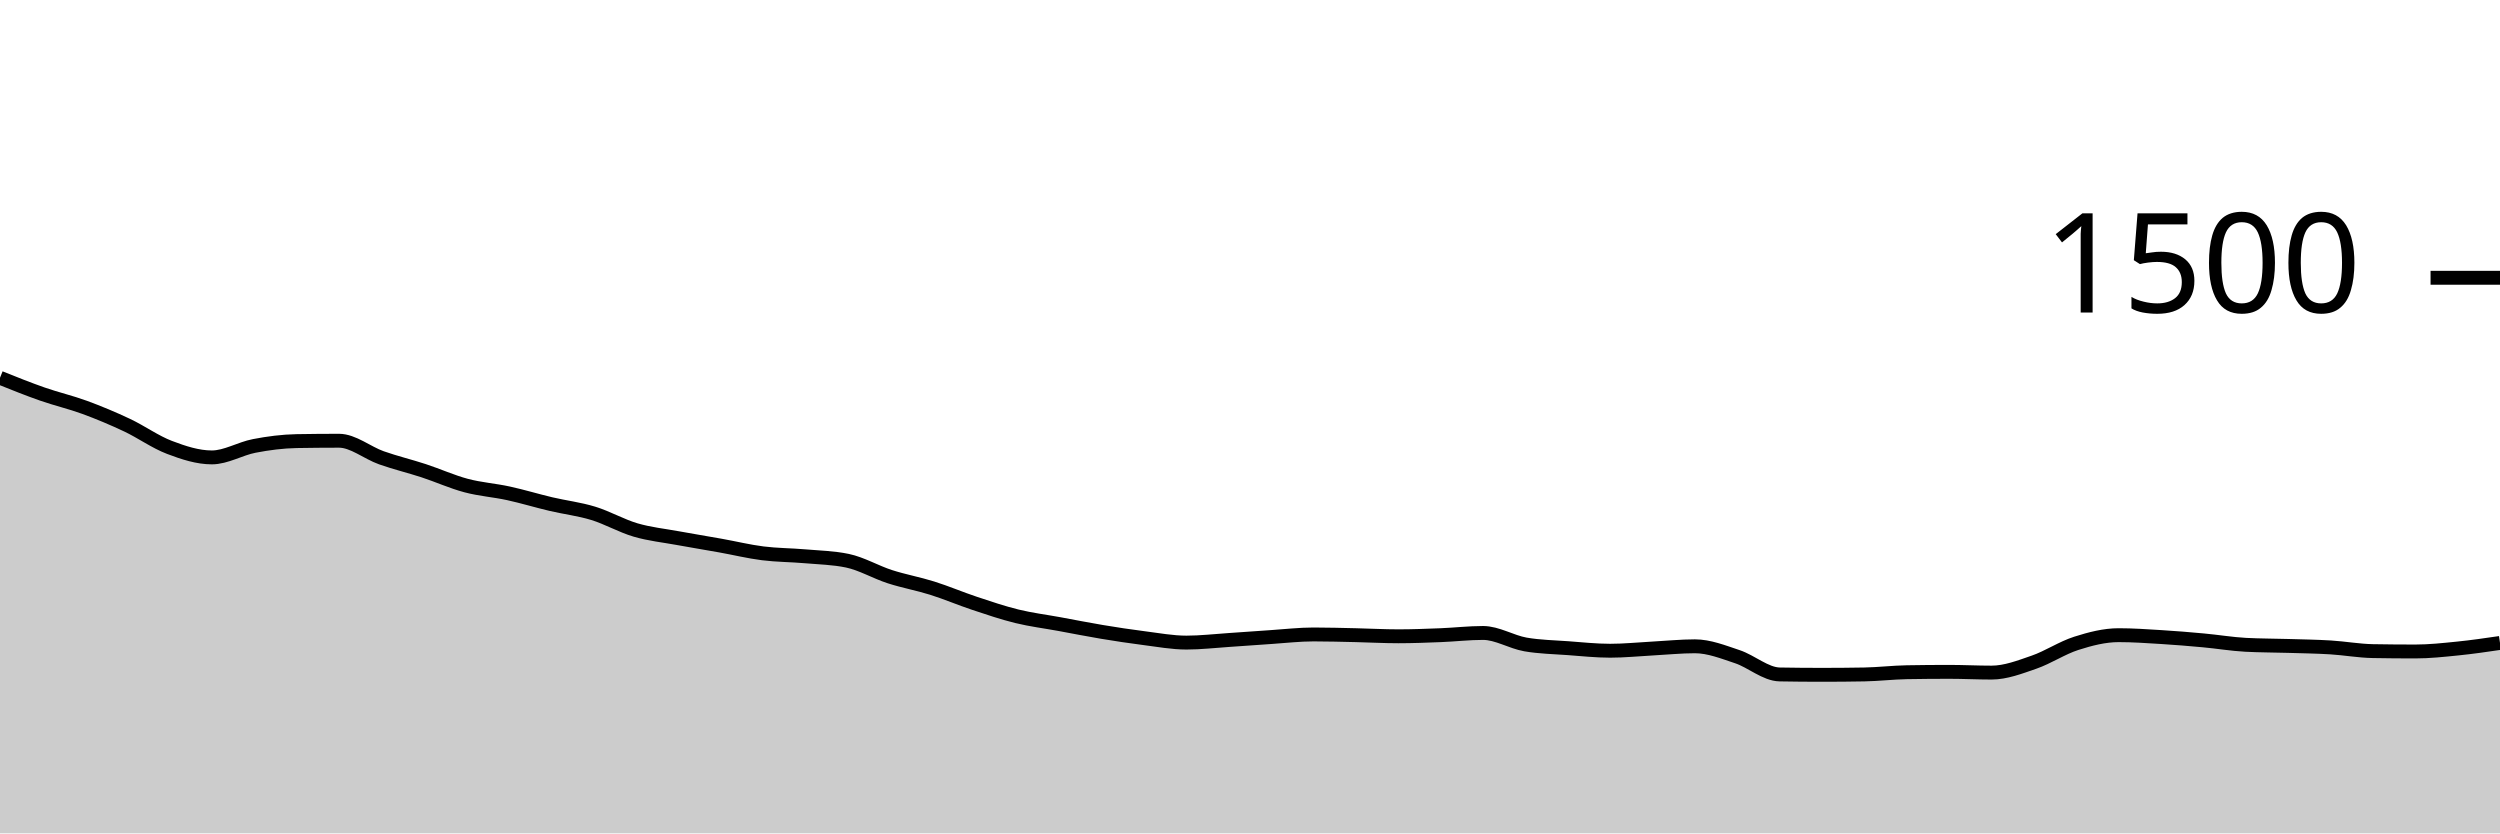
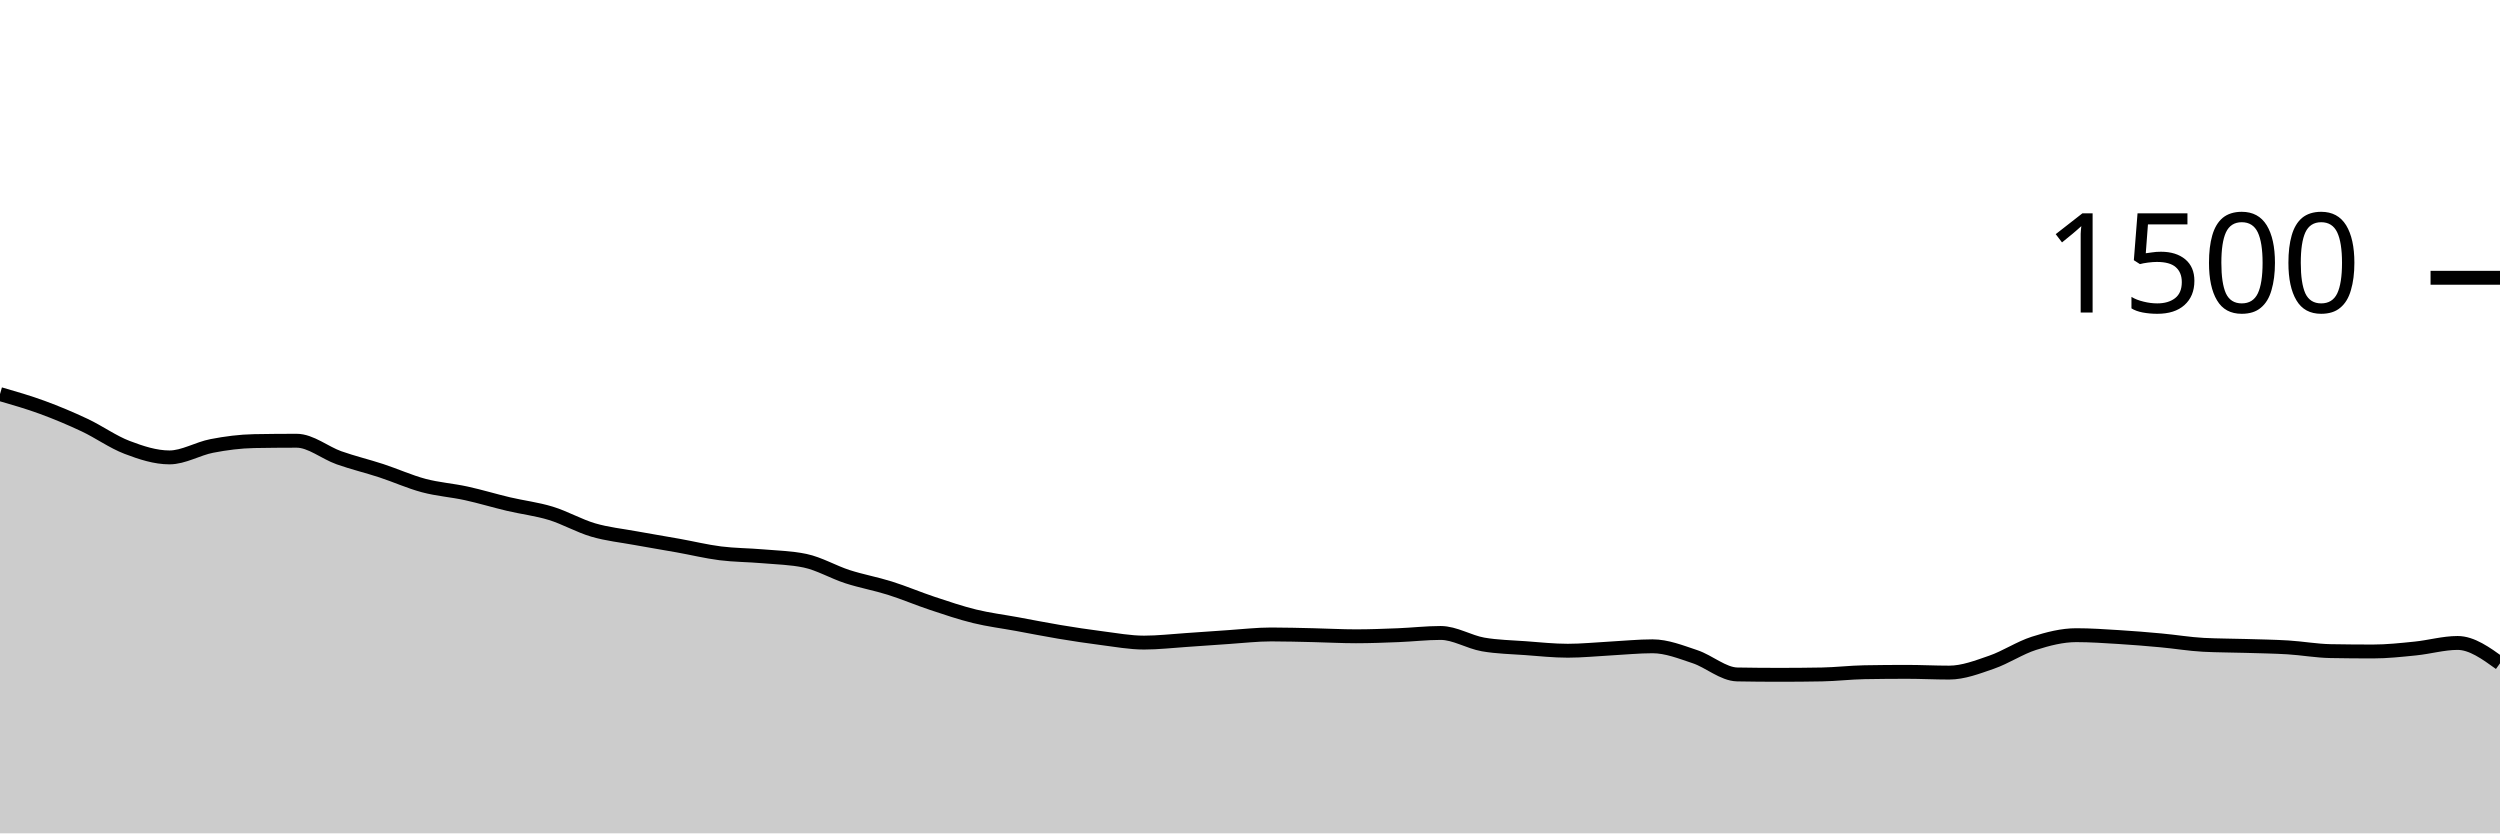
<svg xmlns="http://www.w3.org/2000/svg" viewBox="0 0 180 60">
  <g transform="translate(0,20)">
-     <path class="area" fill="rgba(0, 0, 0, 0.2)" d="M0,7.2C1.017,7.609,2.034,8.018,3.051,8.373C4.068,8.729,5.085,8.96,6.102,9.333C7.119,9.707,8.136,10.133,9.153,10.613C10.169,11.093,11.186,11.827,12.203,12.213C13.22,12.6,14.237,12.933,15.254,12.933C16.271,12.933,17.288,12.302,18.305,12.107C19.322,11.911,20.339,11.778,21.356,11.76C22.373,11.742,23.39,11.733,24.407,11.733C25.424,11.733,26.441,12.6,27.458,12.96C28.475,13.32,29.492,13.56,30.508,13.893C31.525,14.227,32.542,14.689,33.559,14.96C34.576,15.231,35.593,15.298,36.61,15.52C37.627,15.742,38.644,16.053,39.661,16.293C40.678,16.533,41.695,16.649,42.712,16.96C43.729,17.271,44.746,17.862,45.763,18.16C46.78,18.458,47.797,18.56,48.814,18.747C49.831,18.933,50.847,19.098,51.864,19.28C52.881,19.462,53.898,19.711,54.915,19.84C55.932,19.969,56.949,19.964,57.966,20.053C58.983,20.142,60,20.16,61.017,20.373C62.034,20.587,63.051,21.191,64.068,21.52C65.085,21.849,66.102,22.027,67.119,22.347C68.136,22.667,69.153,23.102,70.169,23.44C71.186,23.778,72.203,24.124,73.22,24.373C74.237,24.622,75.254,24.747,76.271,24.933C77.288,25.12,78.305,25.324,79.322,25.493C80.339,25.662,81.356,25.818,82.373,25.947C83.39,26.076,84.407,26.267,85.424,26.267C86.441,26.267,87.458,26.147,88.475,26.08C89.492,26.013,90.508,25.933,91.525,25.867C92.542,25.8,93.559,25.68,94.576,25.68C95.593,25.68,96.61,25.711,97.627,25.733C98.644,25.756,99.661,25.813,100.678,25.813C101.695,25.813,102.712,25.773,103.729,25.733C104.746,25.693,105.763,25.573,106.78,25.573C107.797,25.573,108.814,26.222,109.831,26.4C110.847,26.578,111.864,26.591,112.881,26.667C113.898,26.742,114.915,26.853,115.932,26.853C116.949,26.853,117.966,26.747,118.983,26.693C120,26.64,121.017,26.533,122.034,26.533C123.051,26.533,124.068,26.942,125.085,27.28C126.102,27.618,127.119,28.542,128.136,28.56C129.153,28.578,130.169,28.587,131.186,28.587C132.203,28.587,133.22,28.578,134.237,28.56C135.254,28.542,136.271,28.418,137.288,28.4C138.305,28.382,139.322,28.373,140.339,28.373C141.356,28.373,142.373,28.427,143.39,28.427C144.407,28.427,145.424,28.031,146.441,27.68C147.458,27.329,148.475,26.644,149.492,26.32C150.508,25.996,151.525,25.733,152.542,25.733C153.559,25.733,154.576,25.804,155.593,25.867C156.61,25.929,157.627,26.013,158.644,26.107C159.661,26.2,160.678,26.373,161.695,26.427C162.712,26.48,163.729,26.476,164.746,26.507C165.763,26.538,166.78,26.551,167.797,26.613C168.814,26.676,169.831,26.862,170.847,26.88C171.864,26.898,172.881,26.907,173.898,26.907C174.915,26.907,175.932,26.796,176.949,26.693C177.966,26.591,178.983,26.442,180,26.293L180,40C178.983,40,177.966,40,176.949,40C175.932,40,174.915,40,173.898,40C172.881,40,171.864,40,170.847,40C169.831,40,168.814,40,167.797,40C166.78,40,165.763,40,164.746,40C163.729,40,162.712,40,161.695,40C160.678,40,159.661,40,158.644,40C157.627,40,156.61,40,155.593,40C154.576,40,153.559,40,152.542,40C151.525,40,150.508,40,149.492,40C148.475,40,147.458,40,146.441,40C145.424,40,144.407,40,143.39,40C142.373,40,141.356,40,140.339,40C139.322,40,138.305,40,137.288,40C136.271,40,135.254,40,134.237,40C133.22,40,132.203,40,131.186,40C130.169,40,129.153,40,128.136,40C127.119,40,126.102,40,125.085,40C124.068,40,123.051,40,122.034,40C121.017,40,120,40,118.983,40C117.966,40,116.949,40,115.932,40C114.915,40,113.898,40,112.881,40C111.864,40,110.847,40,109.831,40C108.814,40,107.797,40,106.78,40C105.763,40,104.746,40,103.729,40C102.712,40,101.695,40,100.678,40C99.661,40,98.644,40,97.627,40C96.61,40,95.593,40,94.576,40C93.559,40,92.542,40,91.525,40C90.508,40,89.492,40,88.475,40C87.458,40,86.441,40,85.424,40C84.407,40,83.39,40,82.373,40C81.356,40,80.339,40,79.322,40C78.305,40,77.288,40,76.271,40C75.254,40,74.237,40,73.22,40C72.203,40,71.186,40,70.169,40C69.153,40,68.136,40,67.119,40C66.102,40,65.085,40,64.068,40C63.051,40,62.034,40,61.017,40C60,40,58.983,40,57.966,40C56.949,40,55.932,40,54.915,40C53.898,40,52.881,40,51.864,40C50.847,40,49.831,40,48.814,40C47.797,40,46.78,40,45.763,40C44.746,40,43.729,40,42.712,40C41.695,40,40.678,40,39.661,40C38.644,40,37.627,40,36.61,40C35.593,40,34.576,40,33.559,40C32.542,40,31.525,40,30.508,40C29.492,40,28.475,40,27.458,40C26.441,40,25.424,40,24.407,40C23.39,40,22.373,40,21.356,40C20.339,40,19.322,40,18.305,40C17.288,40,16.271,40,15.254,40C14.237,40,13.22,40,12.203,40C11.186,40,10.169,40,9.153,40C8.136,40,7.119,40,6.102,40C5.085,40,4.068,40,3.051,40C2.034,40,1.017,40,0,40Z" />
-     <path class="line" stroke="black" fill="none" d="M0,7.2C1.017,7.609,2.034,8.018,3.051,8.373C4.068,8.729,5.085,8.96,6.102,9.333C7.119,9.707,8.136,10.133,9.153,10.613C10.169,11.093,11.186,11.827,12.203,12.213C13.22,12.6,14.237,12.933,15.254,12.933C16.271,12.933,17.288,12.302,18.305,12.107C19.322,11.911,20.339,11.778,21.356,11.76C22.373,11.742,23.39,11.733,24.407,11.733C25.424,11.733,26.441,12.6,27.458,12.96C28.475,13.32,29.492,13.56,30.508,13.893C31.525,14.227,32.542,14.689,33.559,14.96C34.576,15.231,35.593,15.298,36.61,15.52C37.627,15.742,38.644,16.053,39.661,16.293C40.678,16.533,41.695,16.649,42.712,16.96C43.729,17.271,44.746,17.862,45.763,18.16C46.78,18.458,47.797,18.56,48.814,18.747C49.831,18.933,50.847,19.098,51.864,19.28C52.881,19.462,53.898,19.711,54.915,19.84C55.932,19.969,56.949,19.964,57.966,20.053C58.983,20.142,60,20.16,61.017,20.373C62.034,20.587,63.051,21.191,64.068,21.52C65.085,21.849,66.102,22.027,67.119,22.347C68.136,22.667,69.153,23.102,70.169,23.44C71.186,23.778,72.203,24.124,73.22,24.373C74.237,24.622,75.254,24.747,76.271,24.933C77.288,25.12,78.305,25.324,79.322,25.493C80.339,25.662,81.356,25.818,82.373,25.947C83.39,26.076,84.407,26.267,85.424,26.267C86.441,26.267,87.458,26.147,88.475,26.08C89.492,26.013,90.508,25.933,91.525,25.867C92.542,25.8,93.559,25.68,94.576,25.68C95.593,25.68,96.61,25.711,97.627,25.733C98.644,25.756,99.661,25.813,100.678,25.813C101.695,25.813,102.712,25.773,103.729,25.733C104.746,25.693,105.763,25.573,106.78,25.573C107.797,25.573,108.814,26.222,109.831,26.4C110.847,26.578,111.864,26.591,112.881,26.667C113.898,26.742,114.915,26.853,115.932,26.853C116.949,26.853,117.966,26.747,118.983,26.693C120,26.64,121.017,26.533,122.034,26.533C123.051,26.533,124.068,26.942,125.085,27.28C126.102,27.618,127.119,28.542,128.136,28.56C129.153,28.578,130.169,28.587,131.186,28.587C132.203,28.587,133.22,28.578,134.237,28.56C135.254,28.542,136.271,28.418,137.288,28.4C138.305,28.382,139.322,28.373,140.339,28.373C141.356,28.373,142.373,28.427,143.39,28.427C144.407,28.427,145.424,28.031,146.441,27.68C147.458,27.329,148.475,26.644,149.492,26.32C150.508,25.996,151.525,25.733,152.542,25.733C153.559,25.733,154.576,25.804,155.593,25.867C156.61,25.929,157.627,26.013,158.644,26.107C159.661,26.2,160.678,26.373,161.695,26.427C162.712,26.48,163.729,26.476,164.746,26.507C165.763,26.538,166.78,26.551,167.797,26.613C168.814,26.676,169.831,26.862,170.847,26.88C171.864,26.898,172.881,26.907,173.898,26.907C174.915,26.907,175.932,26.796,176.949,26.693C177.966,26.591,178.983,26.442,180,26.293" />
+     <path class="area" fill="rgba(0, 0, 0, 0.2)" d="M0,8.373C1.017,8.667,2.034,8.96,3.051,9.333C4.068,9.707,5.085,10.133,6.102,10.613C7.119,11.093,8.136,11.827,9.153,12.213C10.169,12.6,11.186,12.933,12.203,12.933C13.22,12.933,14.237,12.302,15.254,12.107C16.271,11.911,17.288,11.778,18.305,11.76C19.322,11.742,20.339,11.733,21.356,11.733C22.373,11.733,23.39,12.6,24.407,12.96C25.424,13.32,26.441,13.56,27.458,13.893C28.475,14.227,29.492,14.689,30.508,14.96C31.525,15.231,32.542,15.298,33.559,15.52C34.576,15.742,35.593,16.053,36.61,16.293C37.627,16.533,38.644,16.649,39.661,16.96C40.678,17.271,41.695,17.862,42.712,18.16C43.729,18.458,44.746,18.56,45.763,18.747C46.78,18.933,47.797,19.098,48.814,19.28C49.831,19.462,50.847,19.711,51.864,19.84C52.881,19.969,53.898,19.964,54.915,20.053C55.932,20.142,56.949,20.16,57.966,20.373C58.983,20.587,60,21.191,61.017,21.52C62.034,21.849,63.051,22.027,64.068,22.347C65.085,22.667,66.102,23.102,67.119,23.44C68.136,23.778,69.153,24.124,70.169,24.373C71.186,24.622,72.203,24.747,73.22,24.933C74.237,25.12,75.254,25.324,76.271,25.493C77.288,25.662,78.305,25.818,79.322,25.947C80.339,26.076,81.356,26.267,82.373,26.267C83.39,26.267,84.407,26.147,85.424,26.08C86.441,26.013,87.458,25.933,88.475,25.867C89.492,25.8,90.508,25.68,91.525,25.68C92.542,25.68,93.559,25.711,94.576,25.733C95.593,25.756,96.61,25.813,97.627,25.813C98.644,25.813,99.661,25.773,100.678,25.733C101.695,25.693,102.712,25.573,103.729,25.573C104.746,25.573,105.763,26.222,106.78,26.4C107.797,26.578,108.814,26.591,109.831,26.667C110.847,26.742,111.864,26.853,112.881,26.853C113.898,26.853,114.915,26.747,115.932,26.693C116.949,26.64,117.966,26.533,118.983,26.533C120,26.533,121.017,26.942,122.034,27.28C123.051,27.618,124.068,28.542,125.085,28.56C126.102,28.578,127.119,28.587,128.136,28.587C129.153,28.587,130.169,28.578,131.186,28.56C132.203,28.542,133.22,28.418,134.237,28.4C135.254,28.382,136.271,28.373,137.288,28.373C138.305,28.373,139.322,28.427,140.339,28.427C141.356,28.427,142.373,28.031,143.39,27.68C144.407,27.329,145.424,26.644,146.441,26.32C147.458,25.996,148.475,25.733,149.492,25.733C150.508,25.733,151.525,25.804,152.542,25.867C153.559,25.929,154.576,26.013,155.593,26.107C156.61,26.2,157.627,26.373,158.644,26.427C159.661,26.48,160.678,26.476,161.695,26.507C162.712,26.538,163.729,26.551,164.746,26.613C165.763,26.676,166.78,26.862,167.797,26.88C168.814,26.898,169.831,26.907,170.847,26.907C171.864,26.907,172.881,26.796,173.898,26.693C174.915,26.591,175.932,26.293,176.949,26.293C177.966,26.293,178.983,27.027,180,27.76L180,40C178.983,40,177.966,40,176.949,40C175.932,40,174.915,40,173.898,40C172.881,40,171.864,40,170.847,40C169.831,40,168.814,40,167.797,40C166.78,40,165.763,40,164.746,40C163.729,40,162.712,40,161.695,40C160.678,40,159.661,40,158.644,40C157.627,40,156.61,40,155.593,40C154.576,40,153.559,40,152.542,40C151.525,40,150.508,40,149.492,40C148.475,40,147.458,40,146.441,40C145.424,40,144.407,40,143.39,40C142.373,40,141.356,40,140.339,40C139.322,40,138.305,40,137.288,40C136.271,40,135.254,40,134.237,40C133.22,40,132.203,40,131.186,40C130.169,40,129.153,40,128.136,40C127.119,40,126.102,40,125.085,40C124.068,40,123.051,40,122.034,40C121.017,40,120,40,118.983,40C117.966,40,116.949,40,115.932,40C114.915,40,113.898,40,112.881,40C111.864,40,110.847,40,109.831,40C108.814,40,107.797,40,106.78,40C105.763,40,104.746,40,103.729,40C102.712,40,101.695,40,100.678,40C99.661,40,98.644,40,97.627,40C96.61,40,95.593,40,94.576,40C93.559,40,92.542,40,91.525,40C90.508,40,89.492,40,88.475,40C87.458,40,86.441,40,85.424,40C84.407,40,83.39,40,82.373,40C81.356,40,80.339,40,79.322,40C78.305,40,77.288,40,76.271,40C75.254,40,74.237,40,73.22,40C72.203,40,71.186,40,70.169,40C69.153,40,68.136,40,67.119,40C66.102,40,65.085,40,64.068,40C63.051,40,62.034,40,61.017,40C60,40,58.983,40,57.966,40C56.949,40,55.932,40,54.915,40C53.898,40,52.881,40,51.864,40C50.847,40,49.831,40,48.814,40C47.797,40,46.78,40,45.763,40C44.746,40,43.729,40,42.712,40C41.695,40,40.678,40,39.661,40C38.644,40,37.627,40,36.61,40C35.593,40,34.576,40,33.559,40C32.542,40,31.525,40,30.508,40C29.492,40,28.475,40,27.458,40C26.441,40,25.424,40,24.407,40C23.39,40,22.373,40,21.356,40C20.339,40,19.322,40,18.305,40C17.288,40,16.271,40,15.254,40C14.237,40,13.22,40,12.203,40C11.186,40,10.169,40,9.153,40C8.136,40,7.119,40,6.102,40C5.085,40,4.068,40,3.051,40C2.034,40,1.017,40,0,40Z" />
+     <path class="line" stroke="black" fill="none" d="M0,8.373C1.017,8.667,2.034,8.96,3.051,9.333C4.068,9.707,5.085,10.133,6.102,10.613C7.119,11.093,8.136,11.827,9.153,12.213C10.169,12.6,11.186,12.933,12.203,12.933C13.22,12.933,14.237,12.302,15.254,12.107C16.271,11.911,17.288,11.778,18.305,11.76C19.322,11.742,20.339,11.733,21.356,11.733C22.373,11.733,23.39,12.6,24.407,12.96C25.424,13.32,26.441,13.56,27.458,13.893C28.475,14.227,29.492,14.689,30.508,14.96C31.525,15.231,32.542,15.298,33.559,15.52C34.576,15.742,35.593,16.053,36.61,16.293C37.627,16.533,38.644,16.649,39.661,16.96C40.678,17.271,41.695,17.862,42.712,18.16C43.729,18.458,44.746,18.56,45.763,18.747C46.78,18.933,47.797,19.098,48.814,19.28C49.831,19.462,50.847,19.711,51.864,19.84C52.881,19.969,53.898,19.964,54.915,20.053C55.932,20.142,56.949,20.16,57.966,20.373C58.983,20.587,60,21.191,61.017,21.52C62.034,21.849,63.051,22.027,64.068,22.347C65.085,22.667,66.102,23.102,67.119,23.44C68.136,23.778,69.153,24.124,70.169,24.373C71.186,24.622,72.203,24.747,73.22,24.933C74.237,25.12,75.254,25.324,76.271,25.493C77.288,25.662,78.305,25.818,79.322,25.947C80.339,26.076,81.356,26.267,82.373,26.267C83.39,26.267,84.407,26.147,85.424,26.08C86.441,26.013,87.458,25.933,88.475,25.867C89.492,25.8,90.508,25.68,91.525,25.68C92.542,25.68,93.559,25.711,94.576,25.733C95.593,25.756,96.61,25.813,97.627,25.813C98.644,25.813,99.661,25.773,100.678,25.733C101.695,25.693,102.712,25.573,103.729,25.573C104.746,25.573,105.763,26.222,106.78,26.4C107.797,26.578,108.814,26.591,109.831,26.667C110.847,26.742,111.864,26.853,112.881,26.853C113.898,26.853,114.915,26.747,115.932,26.693C116.949,26.64,117.966,26.533,118.983,26.533C120,26.533,121.017,26.942,122.034,27.28C123.051,27.618,124.068,28.542,125.085,28.56C126.102,28.578,127.119,28.587,128.136,28.587C129.153,28.587,130.169,28.578,131.186,28.56C132.203,28.542,133.22,28.418,134.237,28.4C135.254,28.382,136.271,28.373,137.288,28.373C138.305,28.373,139.322,28.427,140.339,28.427C141.356,28.427,142.373,28.031,143.39,27.68C144.407,27.329,145.424,26.644,146.441,26.32C147.458,25.996,148.475,25.733,149.492,25.733C150.508,25.733,151.525,25.804,152.542,25.867C153.559,25.929,154.576,26.013,155.593,26.107C156.61,26.2,157.627,26.373,158.644,26.427C159.661,26.48,160.678,26.476,161.695,26.507C162.712,26.538,163.729,26.551,164.746,26.613C165.763,26.676,166.78,26.862,167.797,26.88C168.814,26.898,169.831,26.907,170.847,26.907C171.864,26.907,172.881,26.796,173.898,26.693C174.915,26.591,175.932,26.293,176.949,26.293C177.966,26.293,178.983,27.027,180,27.76" />
    <path class="axis-ceiling" stroke-width="1" stroke="black" fill="none" d="M175,0L180,0" />
    <text class="axis-ceiling-label" font-family="sans-serif" text-anchor="end" font-size="10px" x="170" y="2.5">1500</text>
  </g>
</svg>
